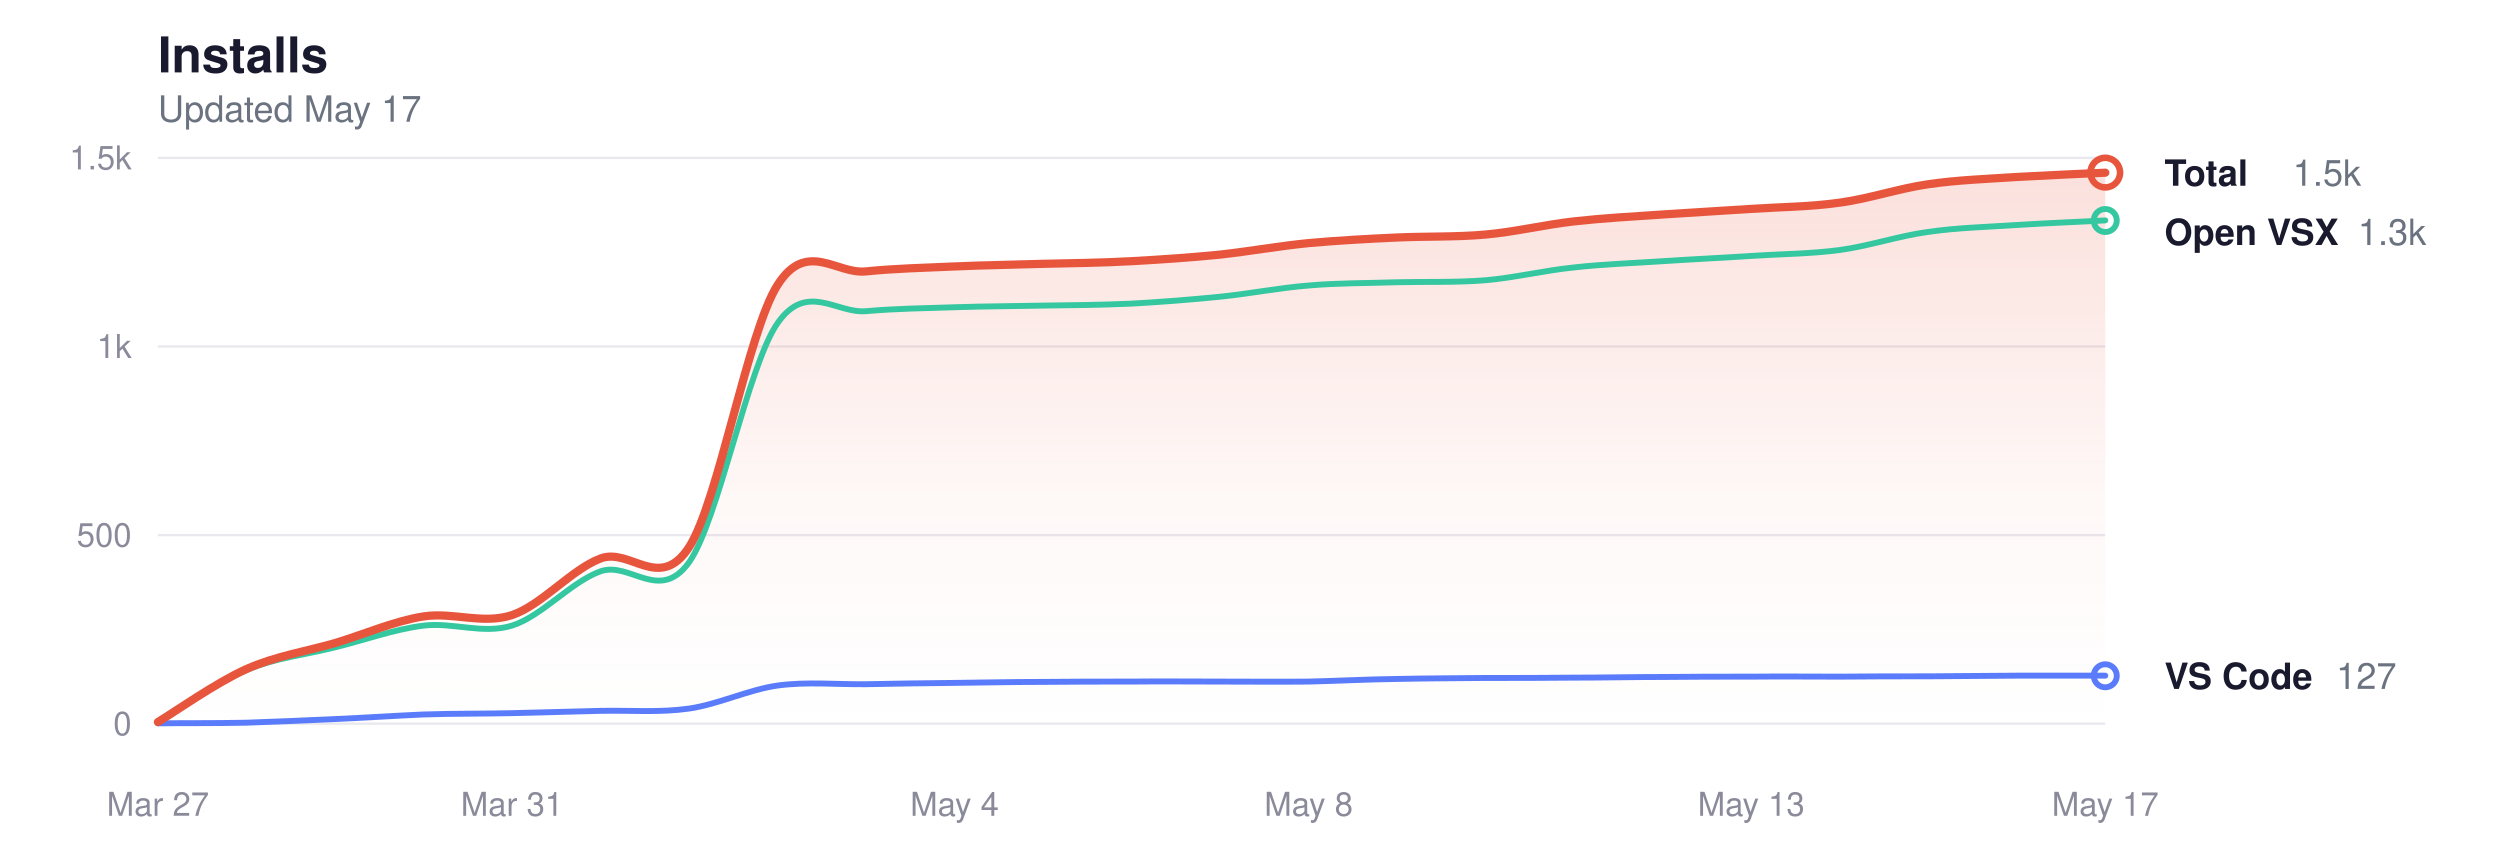
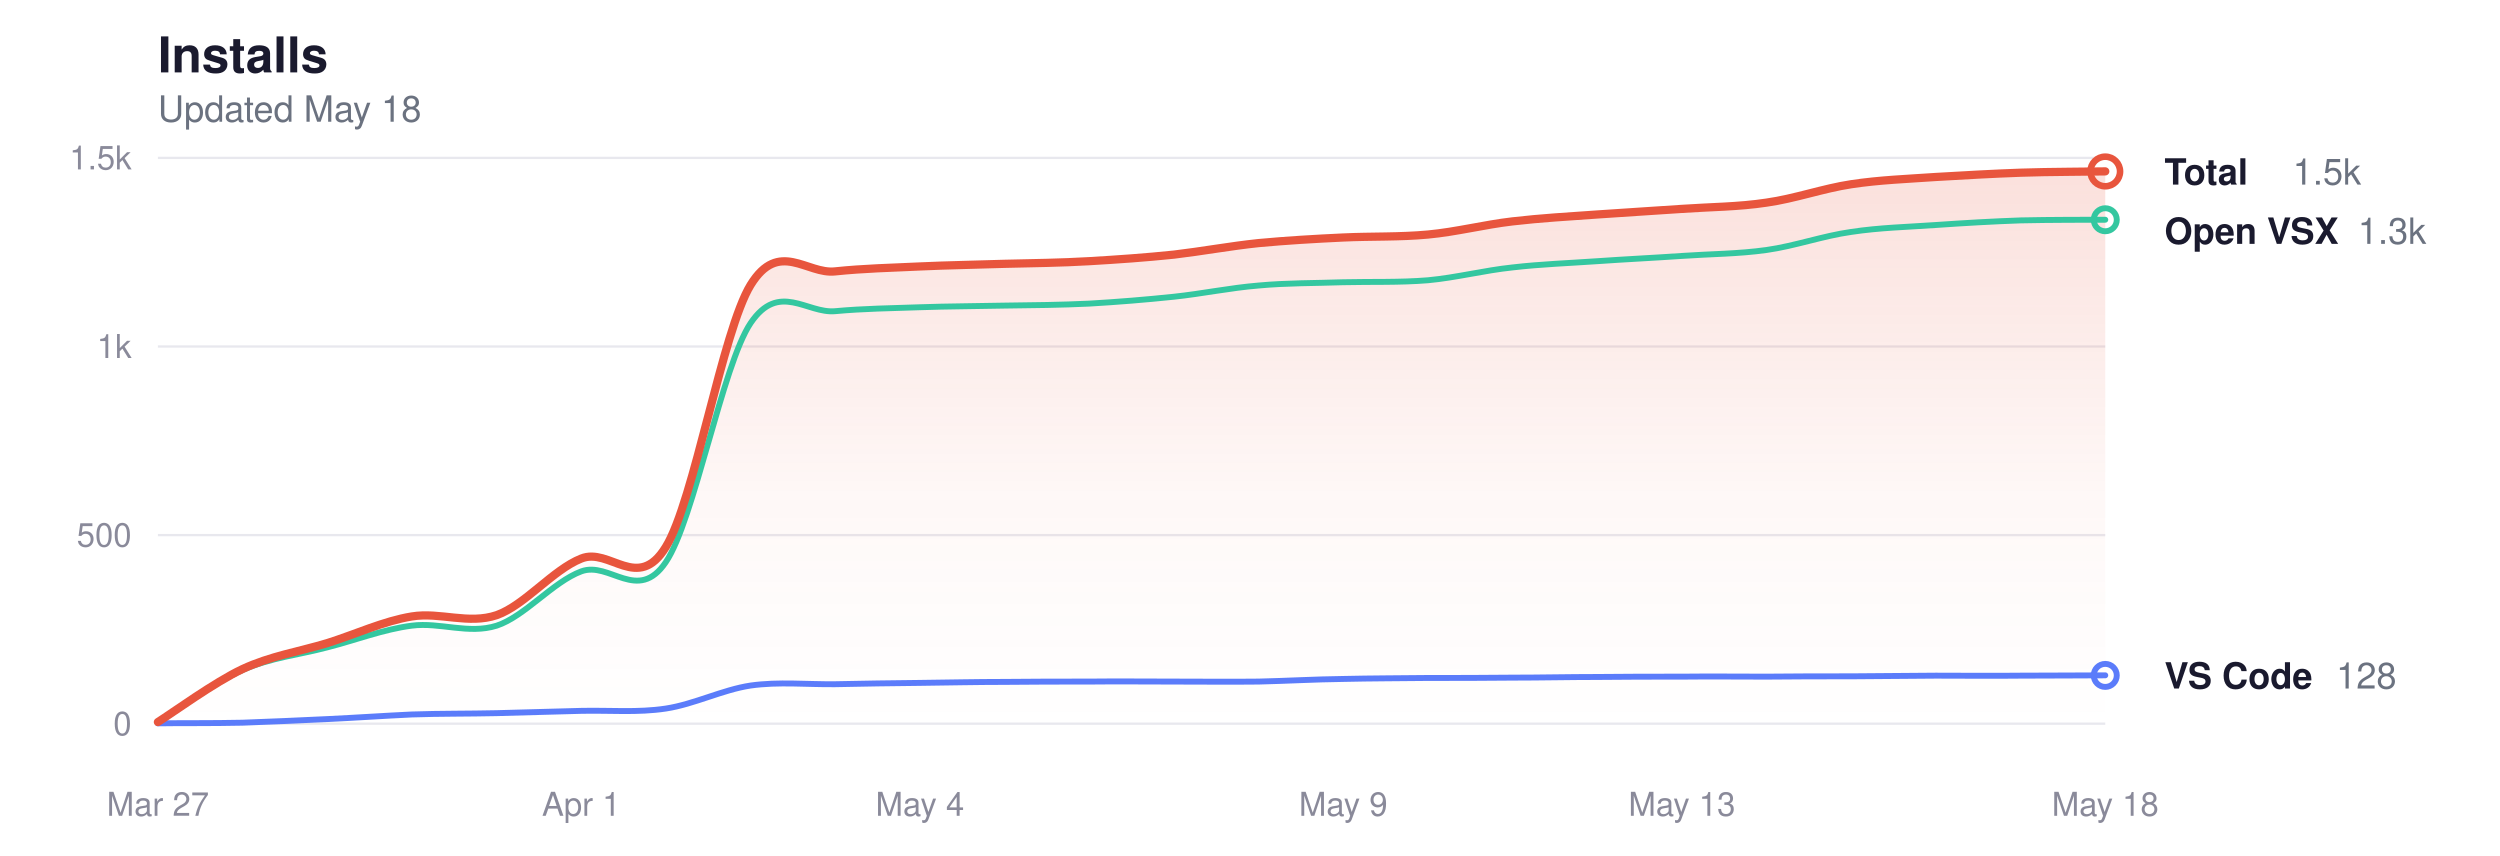
<svg xmlns="http://www.w3.org/2000/svg" viewBox="0 0 760 260" width="760" height="260" role="img" aria-label="Glassy install history">
  <style>
  svg { color-scheme: light dark; }
  .title      { fill: #1a1a2e; font-size: 15px; font-weight: 600; }
  .subtitle   { fill: #6b7280; font-size: 11px; font-weight: 400; }
  .grid       { stroke: #e8e8ee; }
  .axis-label { fill: #8a8a9a; font-size: 10px; }
  .line-total   { stroke: #e8553d; }
  .line-vscode  { stroke: #5b7cfa; }
  .line-openvsx { stroke: #34c7a0; }
  .dot-total   { fill: transparent; stroke: #e8553d; }
  .dot-vscode  { fill: transparent; stroke: #5b7cfa; }
  .dot-openvsx { fill: transparent; stroke: #34c7a0; }
  .end-label       { fill: #1a1a2e; font-size: 11px; font-weight: 600; }
  .end-value       { fill: #6b7280; font-size: 11px; font-weight: 400; }
  .area-total-top    { stop-color: #e8553d; }
  .area-total-bottom { stop-color: #e8553d; }

  @media (prefers-color-scheme: dark) {
    .title      { fill: #e2e2e8; }
    .subtitle   { fill: #8b949e; }
    .grid       { stroke: #2d2d3d; }
    .axis-label { fill: #6e7681; }
    .line-total   { stroke: #ff9b85; }
    .line-vscode  { stroke: #8da4ff; }
    .line-openvsx { stroke: #5eead4; }
    .dot-total   { stroke: #ff9b85; }
    .dot-vscode  { stroke: #8da4ff; }
    .dot-openvsx { stroke: #5eead4; }
    .end-label       { fill: #e2e2e8; }
    .end-value       { fill: #8b949e; }
    .area-total-top    { stop-color: #ff9b85; }
    .area-total-bottom { stop-color: #ff9b85; }
  }
</style>
  <defs>
    <linearGradient id="areaGrad" x1="0" y1="0" x2="0" y2="1">
      <stop offset="0%" class="area-total-top" stop-opacity="0.18" />
      <stop offset="60%" class="area-total-bottom" stop-opacity="0.04" />
      <stop offset="100%" class="area-total-bottom" stop-opacity="0" />
    </linearGradient>
  </defs>
  <text x="48" y="22" class="title" font-family="-apple-system, BlinkMacSystemFont, 'Segoe UI', Helvetica, sans-serif">Installs</text>
-   <text x="48" y="37" class="subtitle" font-family="-apple-system, BlinkMacSystemFont, 'Segoe UI', Helvetica, sans-serif">Updated May 17</text>
+   <text x="48" y="37" class="subtitle" font-family="-apple-system, BlinkMacSystemFont, 'Segoe UI', Helvetica, sans-serif">Updated May 18</text>
  <line x1="48" y1="220" x2="640" y2="220" class="grid" stroke-width="0.7" />
  <text x="40" y="223.5" class="axis-label" text-anchor="end" font-family="-apple-system, BlinkMacSystemFont, 'Segoe UI', Helvetica, sans-serif">0</text>
  <line x1="48" y1="162.667" x2="640" y2="162.667" class="grid" stroke-width="0.7" />
  <text x="40" y="166.167" class="axis-label" text-anchor="end" font-family="-apple-system, BlinkMacSystemFont, 'Segoe UI', Helvetica, sans-serif">500</text>
  <line x1="48" y1="105.333" x2="640" y2="105.333" class="grid" stroke-width="0.7" />
  <text x="40" y="108.833" class="axis-label" text-anchor="end" font-family="-apple-system, BlinkMacSystemFont, 'Segoe UI', Helvetica, sans-serif">1k</text>
  <line x1="48" y1="48" x2="640" y2="48" class="grid" stroke-width="0.7" />
  <text x="40" y="51.5" class="axis-label" text-anchor="end" font-family="-apple-system, BlinkMacSystemFont, 'Segoe UI', Helvetica, sans-serif">1.5k</text>
  <text x="48" y="248" class="axis-label" text-anchor="middle" font-family="-apple-system, BlinkMacSystemFont, 'Segoe UI', Helvetica, sans-serif">Mar 27</text>
-   <text x="155.636" y="248" class="axis-label" text-anchor="middle" font-family="-apple-system, BlinkMacSystemFont, 'Segoe UI', Helvetica, sans-serif">Mar 31</text>
-   <text x="290.182" y="248" class="axis-label" text-anchor="middle" font-family="-apple-system, BlinkMacSystemFont, 'Segoe UI', Helvetica, sans-serif">May 4</text>
-   <text x="397.818" y="248" class="axis-label" text-anchor="middle" font-family="-apple-system, BlinkMacSystemFont, 'Segoe UI', Helvetica, sans-serif">May 8</text>
-   <text x="532.364" y="248" class="axis-label" text-anchor="middle" font-family="-apple-system, BlinkMacSystemFont, 'Segoe UI', Helvetica, sans-serif">May 13</text>
-   <text x="640" y="248" class="axis-label" text-anchor="middle" font-family="-apple-system, BlinkMacSystemFont, 'Segoe UI', Helvetica, sans-serif">May 17</text>
-   <path d="M48.0,219.5 C52.5,216.8 65.9,207.4 74.9,203.4 C83.9,199.4 92.8,198.1 101.8,195.5 C110.8,192.8 119.8,188.8 128.7,187.4 C137.7,186.0 146.7,189.9 155.6,187.0 C164.6,184.0 173.6,173.2 182.5,169.8 C191.5,166.3 200.5,180.2 209.5,166.3 C218.4,152.5 227.4,100.6 236.4,86.6 C245.3,72.7 254.3,83.5 263.3,82.5 C272.2,81.6 281.2,81.4 290.2,81.0 C299.2,80.6 308.1,80.5 317.1,80.2 C326.1,80.0 335.0,79.9 344.0,79.4 C353.0,78.9 361.9,78.3 370.9,77.4 C379.9,76.4 388.8,74.8 397.8,73.9 C406.8,73.1 415.8,72.6 424.7,72.2 C433.7,71.8 442.7,72.1 451.6,71.3 C460.6,70.5 469.6,68.3 478.5,67.3 C487.5,66.3 496.5,65.8 505.5,65.2 C514.4,64.6 523.4,64.1 532.4,63.5 C541.3,62.9 550.3,62.9 559.3,61.6 C568.2,60.4 577.2,57.3 586.2,56.0 C595.2,54.7 604.1,54.4 613.1,53.8 C622.1,53.3 635.5,52.7 640.0,52.5 L640.0,220.0 L48.0,220.0 Z" fill="url(#areaGrad)" />
-   <path d="M48.0,219.7 C52.5,217.0 65.9,207.5 74.9,203.7 C83.9,199.9 92.8,199.1 101.8,196.8 C110.8,194.6 119.8,191.3 128.7,190.2 C137.7,189.1 146.7,192.9 155.6,190.2 C164.6,187.4 173.6,176.9 182.5,173.7 C191.5,170.5 200.5,183.5 209.5,170.9 C218.4,158.3 227.4,111.0 236.4,98.2 C245.3,85.5 254.3,95.4 263.3,94.6 C272.2,93.8 281.2,93.7 290.2,93.4 C299.2,93.1 308.1,93.1 317.1,92.9 C326.1,92.8 335.0,92.7 344.0,92.3 C353.0,91.8 361.9,91.1 370.9,90.2 C379.9,89.3 388.8,87.5 397.8,86.8 C406.8,86.0 415.8,86.1 424.7,85.8 C433.7,85.6 442.7,85.9 451.6,85.2 C460.6,84.4 469.6,82.2 478.5,81.3 C487.5,80.3 496.5,80.0 505.5,79.4 C514.4,78.8 523.4,78.4 532.4,77.8 C541.3,77.2 550.3,77.2 559.3,76.0 C568.2,74.8 577.2,71.7 586.2,70.5 C595.2,69.2 604.1,69.0 613.1,68.4 C622.1,67.8 635.5,67.3 640.0,67.0" fill="none" class="line-openvsx" stroke-width="1.8" stroke-linecap="round" stroke-linejoin="round" />
-   <path d="M48.0,219.9 C52.5,219.8 65.9,219.9 74.9,219.7 C83.9,219.4 92.8,219.0 101.8,218.6 C110.8,218.2 119.8,217.6 128.7,217.2 C137.7,216.9 146.7,217.0 155.6,216.8 C164.6,216.6 173.6,216.3 182.5,216.1 C191.5,215.9 200.5,216.7 209.5,215.4 C218.4,214.1 227.4,209.7 236.4,208.4 C245.3,207.2 254.3,208.1 263.3,208.0 C272.2,207.8 281.2,207.7 290.2,207.6 C299.2,207.5 308.1,207.3 317.1,207.3 C326.1,207.2 335.0,207.2 344.0,207.2 C353.0,207.1 361.9,207.2 370.9,207.2 C379.9,207.2 388.8,207.3 397.8,207.2 C406.8,207.0 415.8,206.5 424.7,206.4 C433.7,206.2 442.7,206.2 451.6,206.1 C460.6,206.1 469.6,206.1 478.5,206.0 C487.5,206.0 496.5,205.8 505.5,205.8 C514.4,205.7 523.4,205.7 532.4,205.7 C541.3,205.6 550.3,205.7 559.3,205.7 C568.2,205.6 577.2,205.6 586.2,205.6 C595.2,205.5 604.1,205.5 613.1,205.4 C622.1,205.4 635.5,205.4 640.0,205.4" fill="none" class="line-vscode" stroke-width="1.8" stroke-linecap="round" stroke-linejoin="round" />
-   <path d="M48.0,219.5 C52.5,216.8 65.9,207.4 74.9,203.4 C83.9,199.4 92.8,198.1 101.8,195.5 C110.8,192.8 119.8,188.8 128.7,187.4 C137.7,186.0 146.7,189.9 155.6,187.0 C164.6,184.0 173.6,173.2 182.5,169.8 C191.5,166.3 200.5,180.2 209.5,166.3 C218.4,152.5 227.4,100.6 236.4,86.6 C245.3,72.7 254.3,83.5 263.3,82.5 C272.2,81.6 281.2,81.4 290.2,81.0 C299.2,80.6 308.1,80.5 317.1,80.2 C326.1,80.0 335.0,79.9 344.0,79.4 C353.0,78.9 361.9,78.3 370.9,77.4 C379.9,76.4 388.8,74.8 397.8,73.9 C406.8,73.1 415.8,72.6 424.7,72.2 C433.7,71.8 442.7,72.1 451.6,71.3 C460.6,70.5 469.6,68.3 478.5,67.3 C487.5,66.3 496.5,65.8 505.5,65.2 C514.4,64.6 523.4,64.1 532.4,63.5 C541.3,62.9 550.3,62.9 559.3,61.6 C568.2,60.4 577.2,57.3 586.2,56.0 C595.2,54.7 604.1,54.4 613.1,53.8 C622.1,53.3 635.5,52.7 640.0,52.5" fill="none" class="line-total" stroke-width="2.5" stroke-linecap="round" stroke-linejoin="round" />
-   <circle cx="640" cy="52.472" r="4.5" class="dot-total" stroke-width="2" />
-   <text x="658" y="56.472" class="end-label" font-family="-apple-system, BlinkMacSystemFont, 'Segoe UI', Helvetica, sans-serif">Total</text>
-   <text x="697" y="56.472" class="end-value" font-family="-apple-system, BlinkMacSystemFont, 'Segoe UI', Helvetica, sans-serif">1.5k</text>
-   <circle cx="640" cy="67.035" r="3.5" class="dot-openvsx" stroke-width="1.8" />
-   <text x="658" y="74.472" class="end-label" font-family="-apple-system, BlinkMacSystemFont, 'Segoe UI', Helvetica, sans-serif">Open VSX</text>
-   <text x="716.8" y="74.472" class="end-value" font-family="-apple-system, BlinkMacSystemFont, 'Segoe UI', Helvetica, sans-serif">1.3k</text>
-   <circle cx="640" cy="205.437" r="3.5" class="dot-vscode" stroke-width="1.8" />
-   <text x="658" y="209.437" class="end-label" font-family="-apple-system, BlinkMacSystemFont, 'Segoe UI', Helvetica, sans-serif">VS Code</text>
-   <text x="710.2" y="209.437" class="end-value" font-family="-apple-system, BlinkMacSystemFont, 'Segoe UI', Helvetica, sans-serif">127</text>
+   <text x="176.696" y="248" class="axis-label" text-anchor="middle" font-family="-apple-system, BlinkMacSystemFont, 'Segoe UI', Helvetica, sans-serif">Apr 1</text>
+   <text x="279.652" y="248" class="axis-label" text-anchor="middle" font-family="-apple-system, BlinkMacSystemFont, 'Segoe UI', Helvetica, sans-serif">May 4</text>
+   <text x="408.348" y="248" class="axis-label" text-anchor="middle" font-family="-apple-system, BlinkMacSystemFont, 'Segoe UI', Helvetica, sans-serif">May 9</text>
+   <text x="511.304" y="248" class="axis-label" text-anchor="middle" font-family="-apple-system, BlinkMacSystemFont, 'Segoe UI', Helvetica, sans-serif">May 13</text>
+   <text x="640" y="248" class="axis-label" text-anchor="middle" font-family="-apple-system, BlinkMacSystemFont, 'Segoe UI', Helvetica, sans-serif">May 18</text>
+   <path d="M48.0,219.5 C52.3,216.8 65.2,207.4 73.7,203.4 C82.3,199.4 90.9,198.1 99.5,195.5 C108.1,192.8 116.6,188.8 125.2,187.4 C133.8,186.0 142.4,189.9 151.0,187.0 C159.5,184.0 168.1,173.2 176.7,169.8 C185.3,166.3 193.9,180.2 202.4,166.3 C211.0,152.5 219.6,100.6 228.2,86.6 C236.8,72.7 245.3,83.5 253.9,82.5 C262.5,81.6 271.1,81.4 279.7,81.0 C288.2,80.6 296.8,80.5 305.4,80.2 C314.0,80.0 322.6,79.9 331.1,79.4 C339.7,78.9 348.3,78.3 356.9,77.4 C365.4,76.4 374.0,74.8 382.6,73.9 C391.2,73.1 399.8,72.6 408.3,72.2 C416.9,71.8 425.5,72.1 434.1,71.3 C442.7,70.5 451.2,68.3 459.8,67.3 C468.4,66.3 477.0,65.8 485.6,65.2 C494.1,64.6 502.7,64.1 511.3,63.5 C519.9,62.9 528.5,62.9 537.0,61.6 C545.6,60.4 554.2,57.3 562.8,56.0 C571.4,54.7 579.9,54.4 588.5,53.8 C597.1,53.3 605.7,52.8 614.3,52.5 C622.8,52.2 635.7,52.2 640.0,52.1 L640.0,220.0 L48.0,220.0 Z" fill="url(#areaGrad)" />
+   <path d="M48.0,219.7 C52.3,217.0 65.2,207.5 73.7,203.7 C82.3,199.9 90.9,199.1 99.5,196.8 C108.1,194.6 116.6,191.3 125.2,190.2 C133.8,189.1 142.4,192.9 151.0,190.2 C159.5,187.4 168.1,176.9 176.7,173.7 C185.3,170.5 193.9,183.5 202.4,170.9 C211.0,158.3 219.6,111.0 228.2,98.2 C236.8,85.5 245.3,95.4 253.9,94.6 C262.5,93.8 271.1,93.7 279.7,93.4 C288.2,93.1 296.8,93.1 305.4,92.9 C314.0,92.8 322.6,92.7 331.1,92.3 C339.7,91.8 348.3,91.1 356.9,90.2 C365.4,89.3 374.0,87.5 382.6,86.8 C391.2,86.0 399.8,86.1 408.3,85.8 C416.9,85.6 425.5,85.9 434.1,85.2 C442.7,84.4 451.2,82.2 459.8,81.3 C468.4,80.3 477.0,80.0 485.6,79.4 C494.1,78.8 502.7,78.4 511.3,77.8 C519.9,77.2 528.5,77.2 537.0,76.0 C545.6,74.8 554.2,71.7 562.8,70.5 C571.4,69.2 579.9,69.0 588.5,68.4 C597.1,67.8 605.7,67.3 614.3,67.0 C622.8,66.8 635.7,66.8 640.0,66.8" fill="none" class="line-openvsx" stroke-width="1.8" stroke-linecap="round" stroke-linejoin="round" />
+   <path d="M48.0,219.9 C52.3,219.8 65.2,219.9 73.7,219.7 C82.3,219.4 90.9,219.0 99.5,218.6 C108.1,218.2 116.6,217.6 125.2,217.2 C133.8,216.9 142.4,217.0 151.0,216.8 C159.5,216.6 168.1,216.3 176.7,216.1 C185.3,215.9 193.9,216.7 202.4,215.4 C211.0,214.1 219.6,209.7 228.2,208.4 C236.8,207.2 245.3,208.1 253.9,208.0 C262.5,207.8 271.1,207.7 279.7,207.6 C288.2,207.5 296.8,207.3 305.4,207.3 C314.0,207.2 322.6,207.2 331.1,207.2 C339.7,207.1 348.3,207.2 356.9,207.2 C365.4,207.2 374.0,207.3 382.6,207.2 C391.2,207.0 399.8,206.5 408.3,206.4 C416.9,206.2 425.5,206.2 434.1,206.1 C442.7,206.1 451.2,206.1 459.8,206.0 C468.4,206.0 477.0,205.8 485.6,205.8 C494.1,205.7 502.7,205.7 511.3,205.7 C519.9,205.6 528.5,205.7 537.0,205.7 C545.6,205.6 554.2,205.6 562.8,205.6 C571.4,205.5 579.9,205.5 588.5,205.4 C597.1,205.4 605.7,205.5 614.3,205.4 C622.8,205.4 635.7,205.3 640.0,205.3" fill="none" class="line-vscode" stroke-width="1.8" stroke-linecap="round" stroke-linejoin="round" />
+   <path d="M48.0,219.5 C52.3,216.8 65.2,207.4 73.7,203.4 C82.3,199.4 90.9,198.1 99.5,195.5 C108.1,192.8 116.6,188.8 125.2,187.4 C133.8,186.0 142.4,189.9 151.0,187.0 C159.5,184.0 168.1,173.2 176.7,169.8 C185.3,166.3 193.9,180.2 202.4,166.3 C211.0,152.5 219.6,100.6 228.2,86.6 C236.8,72.7 245.3,83.5 253.9,82.5 C262.5,81.6 271.1,81.4 279.7,81.0 C288.2,80.6 296.8,80.5 305.4,80.2 C314.0,80.0 322.6,79.9 331.1,79.4 C339.7,78.9 348.3,78.3 356.9,77.4 C365.4,76.4 374.0,74.8 382.6,73.9 C391.2,73.1 399.8,72.6 408.3,72.2 C416.9,71.8 425.5,72.1 434.1,71.3 C442.7,70.5 451.2,68.3 459.8,67.3 C468.4,66.3 477.0,65.8 485.6,65.2 C494.1,64.6 502.7,64.1 511.3,63.5 C519.9,62.9 528.5,62.9 537.0,61.6 C545.6,60.4 554.2,57.3 562.8,56.0 C571.4,54.7 579.9,54.4 588.5,53.8 C597.1,53.3 605.7,52.8 614.3,52.5 C622.8,52.2 635.7,52.2 640.0,52.1" fill="none" class="line-total" stroke-width="2.5" stroke-linecap="round" stroke-linejoin="round" />
+   <circle cx="640" cy="52.128" r="4.5" class="dot-total" stroke-width="2" />
+   <text x="658" y="56.128" class="end-label" font-family="-apple-system, BlinkMacSystemFont, 'Segoe UI', Helvetica, sans-serif">Total</text>
+   <text x="697" y="56.128" class="end-value" font-family="-apple-system, BlinkMacSystemFont, 'Segoe UI', Helvetica, sans-serif">1.5k</text>
+   <circle cx="640" cy="66.805" r="3.5" class="dot-openvsx" stroke-width="1.8" />
+   <text x="658" y="74.128" class="end-label" font-family="-apple-system, BlinkMacSystemFont, 'Segoe UI', Helvetica, sans-serif">Open VSX</text>
+   <text x="716.8" y="74.128" class="end-value" font-family="-apple-system, BlinkMacSystemFont, 'Segoe UI', Helvetica, sans-serif">1.3k</text>
+   <circle cx="640" cy="205.323" r="3.5" class="dot-vscode" stroke-width="1.8" />
+   <text x="658" y="209.323" class="end-label" font-family="-apple-system, BlinkMacSystemFont, 'Segoe UI', Helvetica, sans-serif">VS Code</text>
+   <text x="710.2" y="209.323" class="end-value" font-family="-apple-system, BlinkMacSystemFont, 'Segoe UI', Helvetica, sans-serif">128</text>
</svg>
